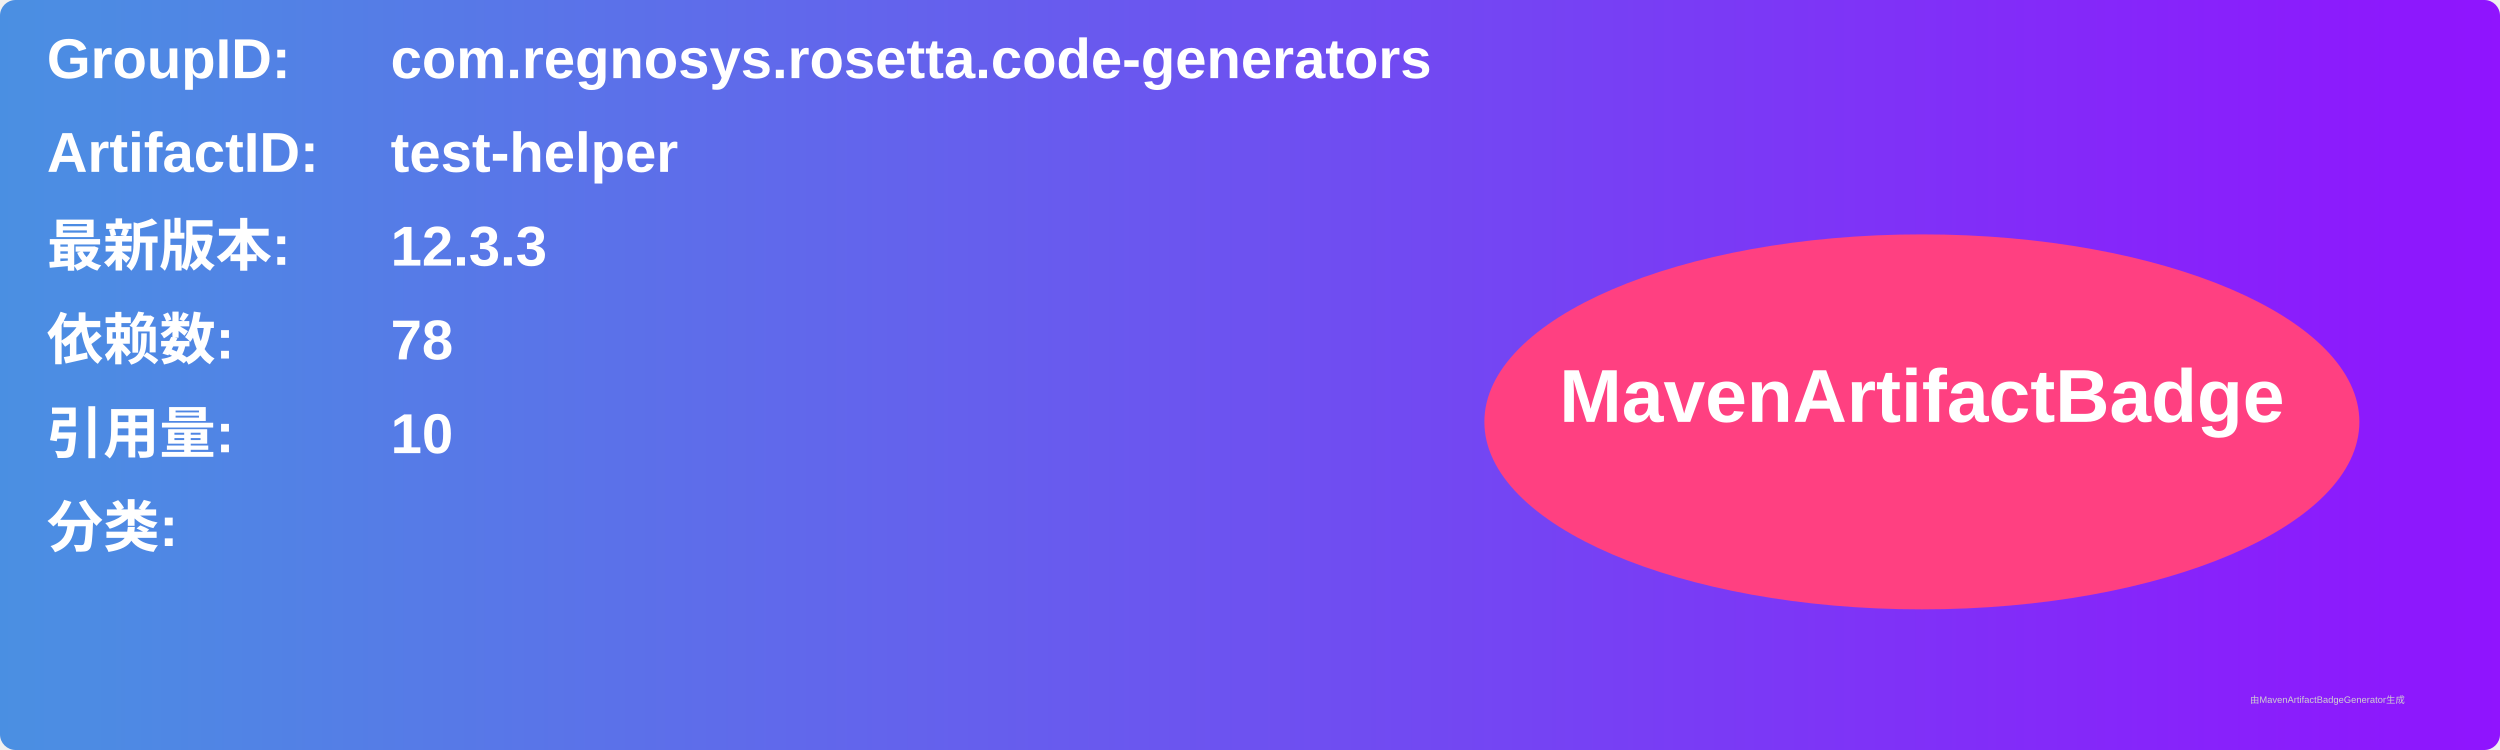
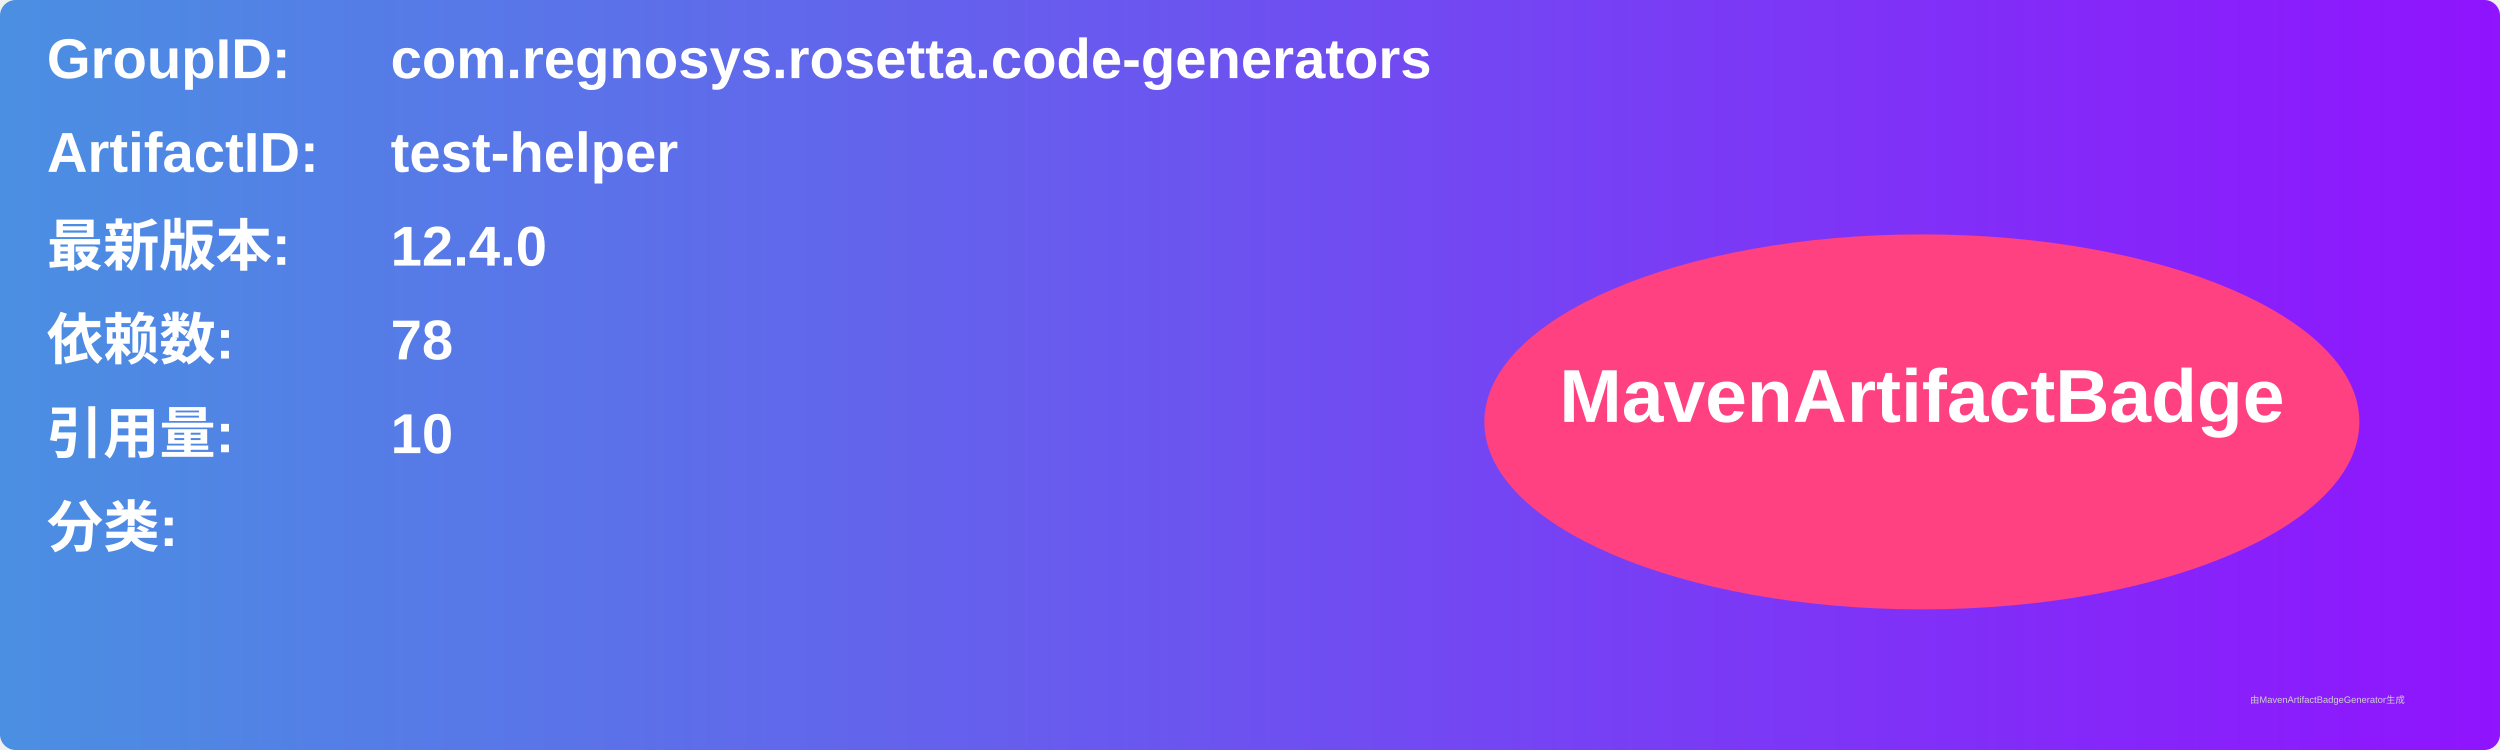
<svg xmlns="http://www.w3.org/2000/svg" width="800" height="240" viewBox="0 0 800 240">
  <linearGradient id="grad" x1="0%" y1="0%" x2="100%" y2="0%">
    <stop offset="0%" stop-color="#4a90e2" />
    <stop offset="100%" stop-color="#9013fe" />
  </linearGradient>
  <rect width="100%" height="100%" rx="5" ry="5" fill="url(#grad)" />
  <g transform="translate(15, 15)">
    <text x="0" y="10" font-family="Arial" font-size="18" fill="white" font-weight="bold" width="260">GroupID:</text>
    <text x="110" y="10" font-family="Arial" font-size="18" fill="white" font-weight="bold" width="460">com.regnosys.rosetta.code-generators</text>
    <text x="0" y="40" font-family="Arial" font-size="18" fill="white" font-weight="bold" width="260">ArtifactID:</text>
    <text x="110" y="40" font-family="Arial" font-size="18" fill="white" font-weight="bold" width="460">test-helper</text>
    <text x="0" y="70" font-family="Arial" font-size="18" fill="white" font-weight="bold">最新版本:</text>
    <text x="110" y="70" font-family="Arial" font-size="18" fill="white" font-weight="bold">
-       <tspan font-weight="bold">12.3.3</tspan>
+       <tspan font-weight="bold">12.4.0</tspan>
    </text>
    <text x="0" y="100" font-family="Arial" font-size="18" fill="white" font-weight="bold">依赖数: </text>
    <text x="110" y="100" font-family="Arial" font-size="18" fill="white">
      <tspan font-weight="bold">78</tspan>
    </text>
    <text x="0" y="130" font-family="Arial" font-size="18" fill="white" font-weight="bold">引用量: </text>
    <text x="110" y="130" font-family="Arial" font-size="18" fill="white">
      <tspan font-weight="bold">10</tspan>
    </text>
    <text x="0" y="160" font-family="Arial" font-size="18" fill="white" font-weight="bold">分类:</text>
    <text x="10" y="190" font-family="Arial" font-size="10" fill="white">
      <tspan font-weight="bold" />
    </text>
    <ellipse cx="600" cy="120" rx="140" ry="60" fill="#ff4081" />
    <text x="600" y="120" text-anchor="middle" font-family="Arial" font-size="24" fill="white" font-weight="bold">MavenArtifactBadge</text>
  </g>
  <text x="720" y="225" font-family="Arial" font-size="3" fill="#d0d0d0">由MavenArtifactBadgeGenerator生成</text>
</svg>
